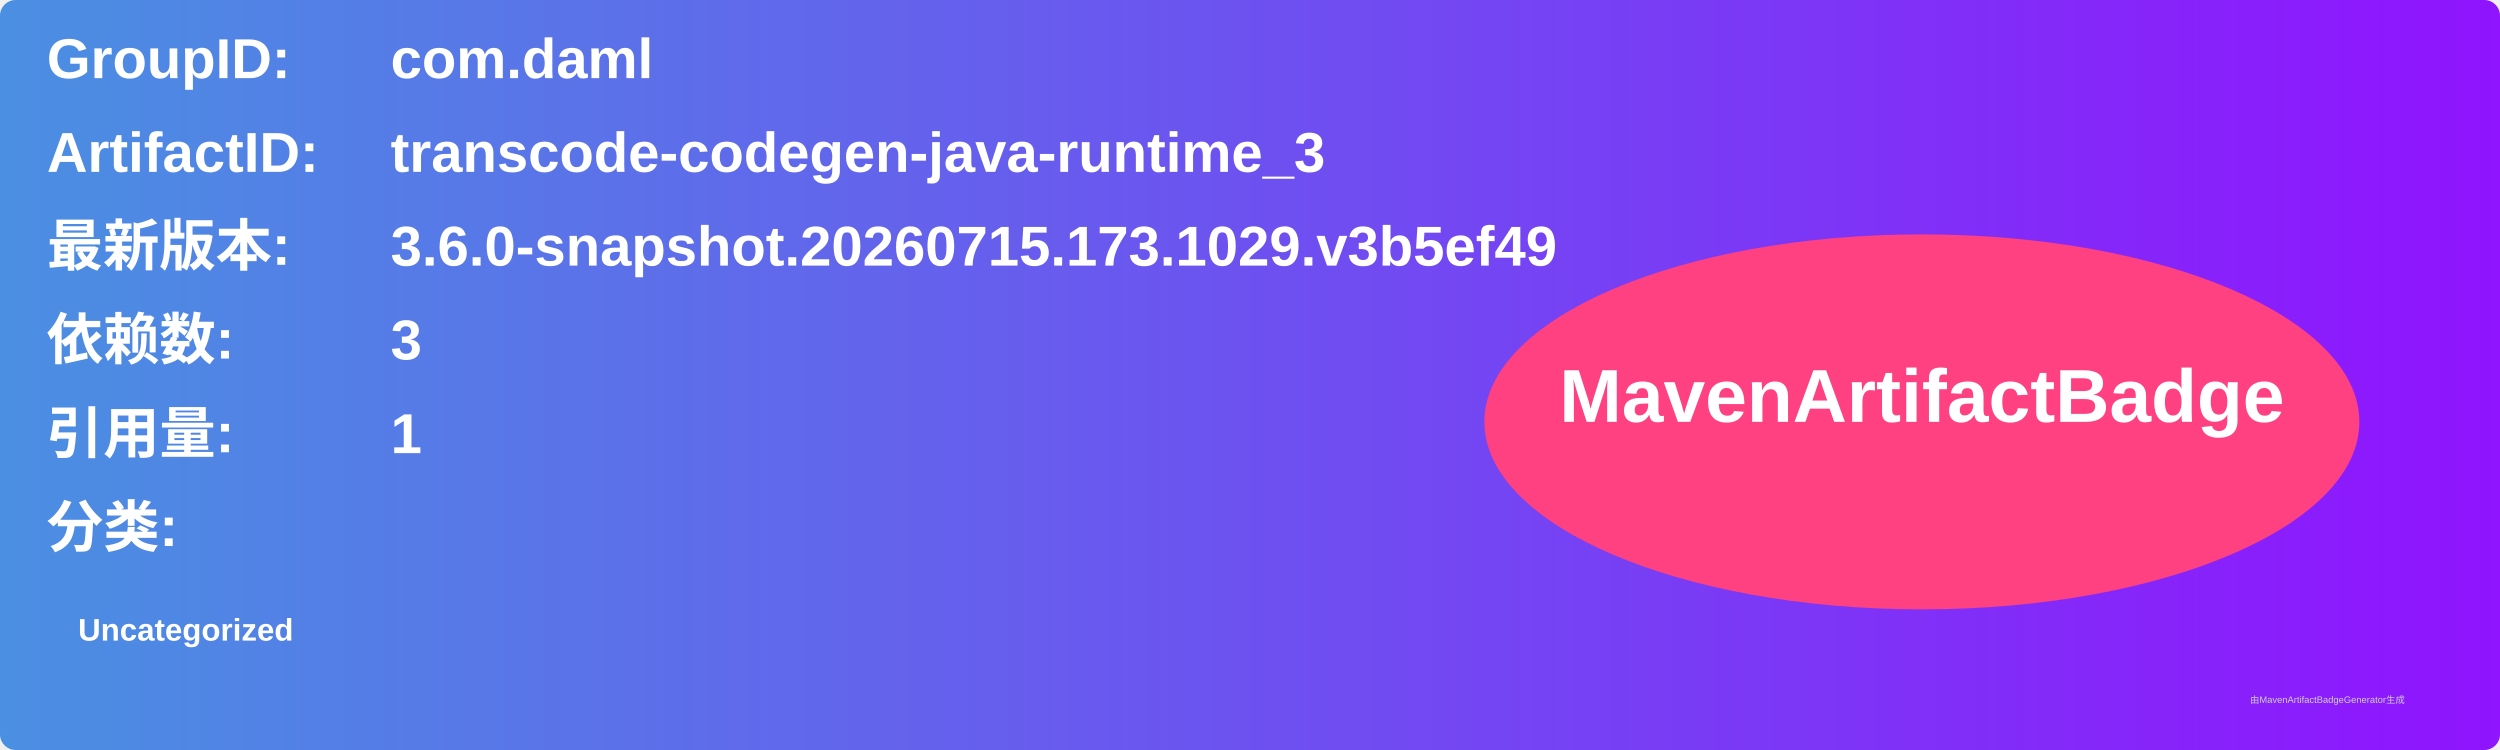
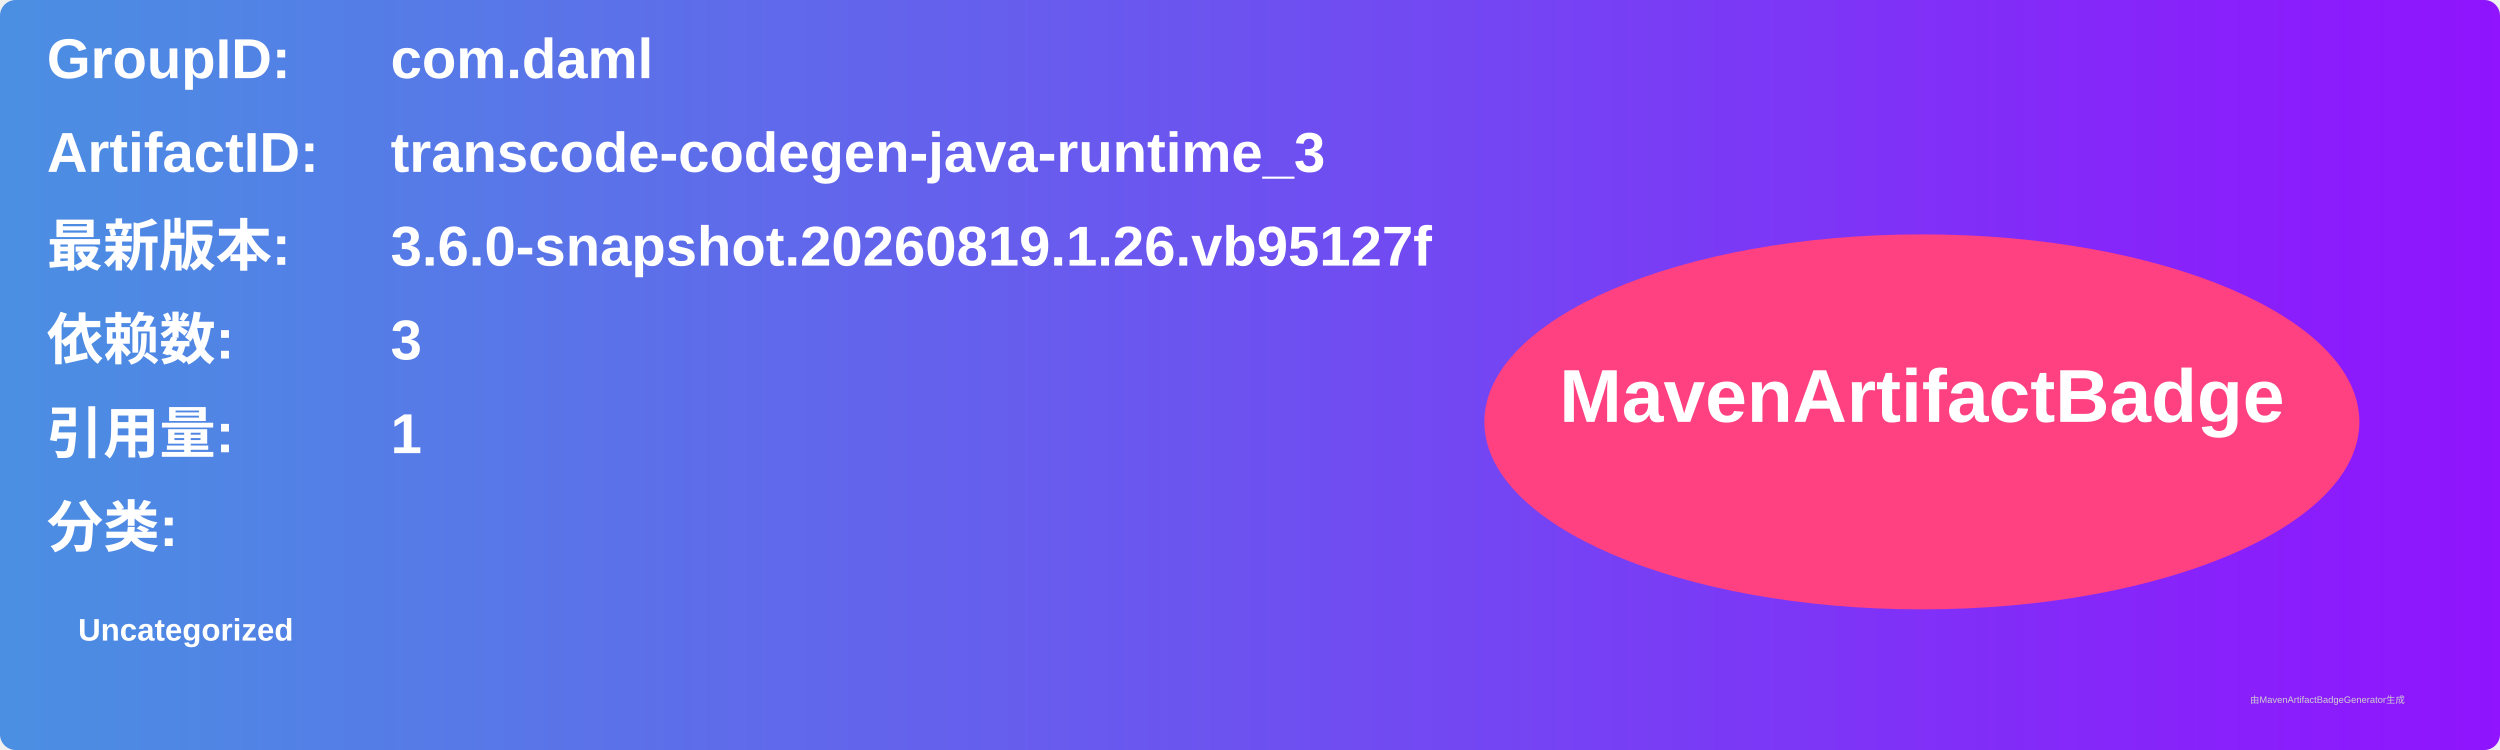
<svg xmlns="http://www.w3.org/2000/svg" width="800" height="240" viewBox="0 0 800 240">
  <linearGradient id="grad" x1="0%" y1="0%" x2="100%" y2="0%">
    <stop offset="0%" stop-color="#4a90e2" />
    <stop offset="100%" stop-color="#9013fe" />
  </linearGradient>
  <rect width="100%" height="100%" rx="5" ry="5" fill="url(#grad)" />
  <g transform="translate(15, 15)">
    <text x="0" y="10" font-family="Arial" font-size="18" fill="white" font-weight="bold" width="260">GroupID:</text>
    <text x="110" y="10" font-family="Arial" font-size="18" fill="white" font-weight="bold" width="460">com.daml</text>
    <text x="0" y="40" font-family="Arial" font-size="18" fill="white" font-weight="bold" width="260">ArtifactID:</text>
    <text x="110" y="40" font-family="Arial" font-size="18" fill="white" font-weight="bold" width="460">transcode-codegen-java-runtime_3</text>
    <text x="0" y="70" font-family="Arial" font-size="18" fill="white" font-weight="bold">最新版本:</text>
    <text x="110" y="70" font-family="Arial" font-size="18" fill="white" font-weight="bold">
-       <tspan font-weight="bold">3.6.0-snapshot.20260715.173.1029.v3b5ef49</tspan>
+       <tspan font-weight="bold">3.6.0-snapshot.20260819.1.26.vb95127f</tspan>
    </text>
    <text x="0" y="100" font-family="Arial" font-size="18" fill="white" font-weight="bold">依赖数: </text>
    <text x="110" y="100" font-family="Arial" font-size="18" fill="white">
      <tspan font-weight="bold">3</tspan>
    </text>
    <text x="0" y="130" font-family="Arial" font-size="18" fill="white" font-weight="bold">引用量: </text>
    <text x="110" y="130" font-family="Arial" font-size="18" fill="white">
      <tspan font-weight="bold">1</tspan>
    </text>
    <text x="0" y="160" font-family="Arial" font-size="18" fill="white" font-weight="bold">分类:</text>
    <text x="10" y="190" font-family="Arial" font-size="10" fill="white">
      <tspan font-weight="bold">Uncategorized</tspan>
    </text>
    <ellipse cx="600" cy="120" rx="140" ry="60" fill="#ff4081" />
    <text x="600" y="120" text-anchor="middle" font-family="Arial" font-size="24" fill="white" font-weight="bold">MavenArtifactBadge</text>
  </g>
  <text x="720" y="225" font-family="Arial" font-size="3" fill="#d0d0d0">由MavenArtifactBadgeGenerator生成</text>
</svg>
